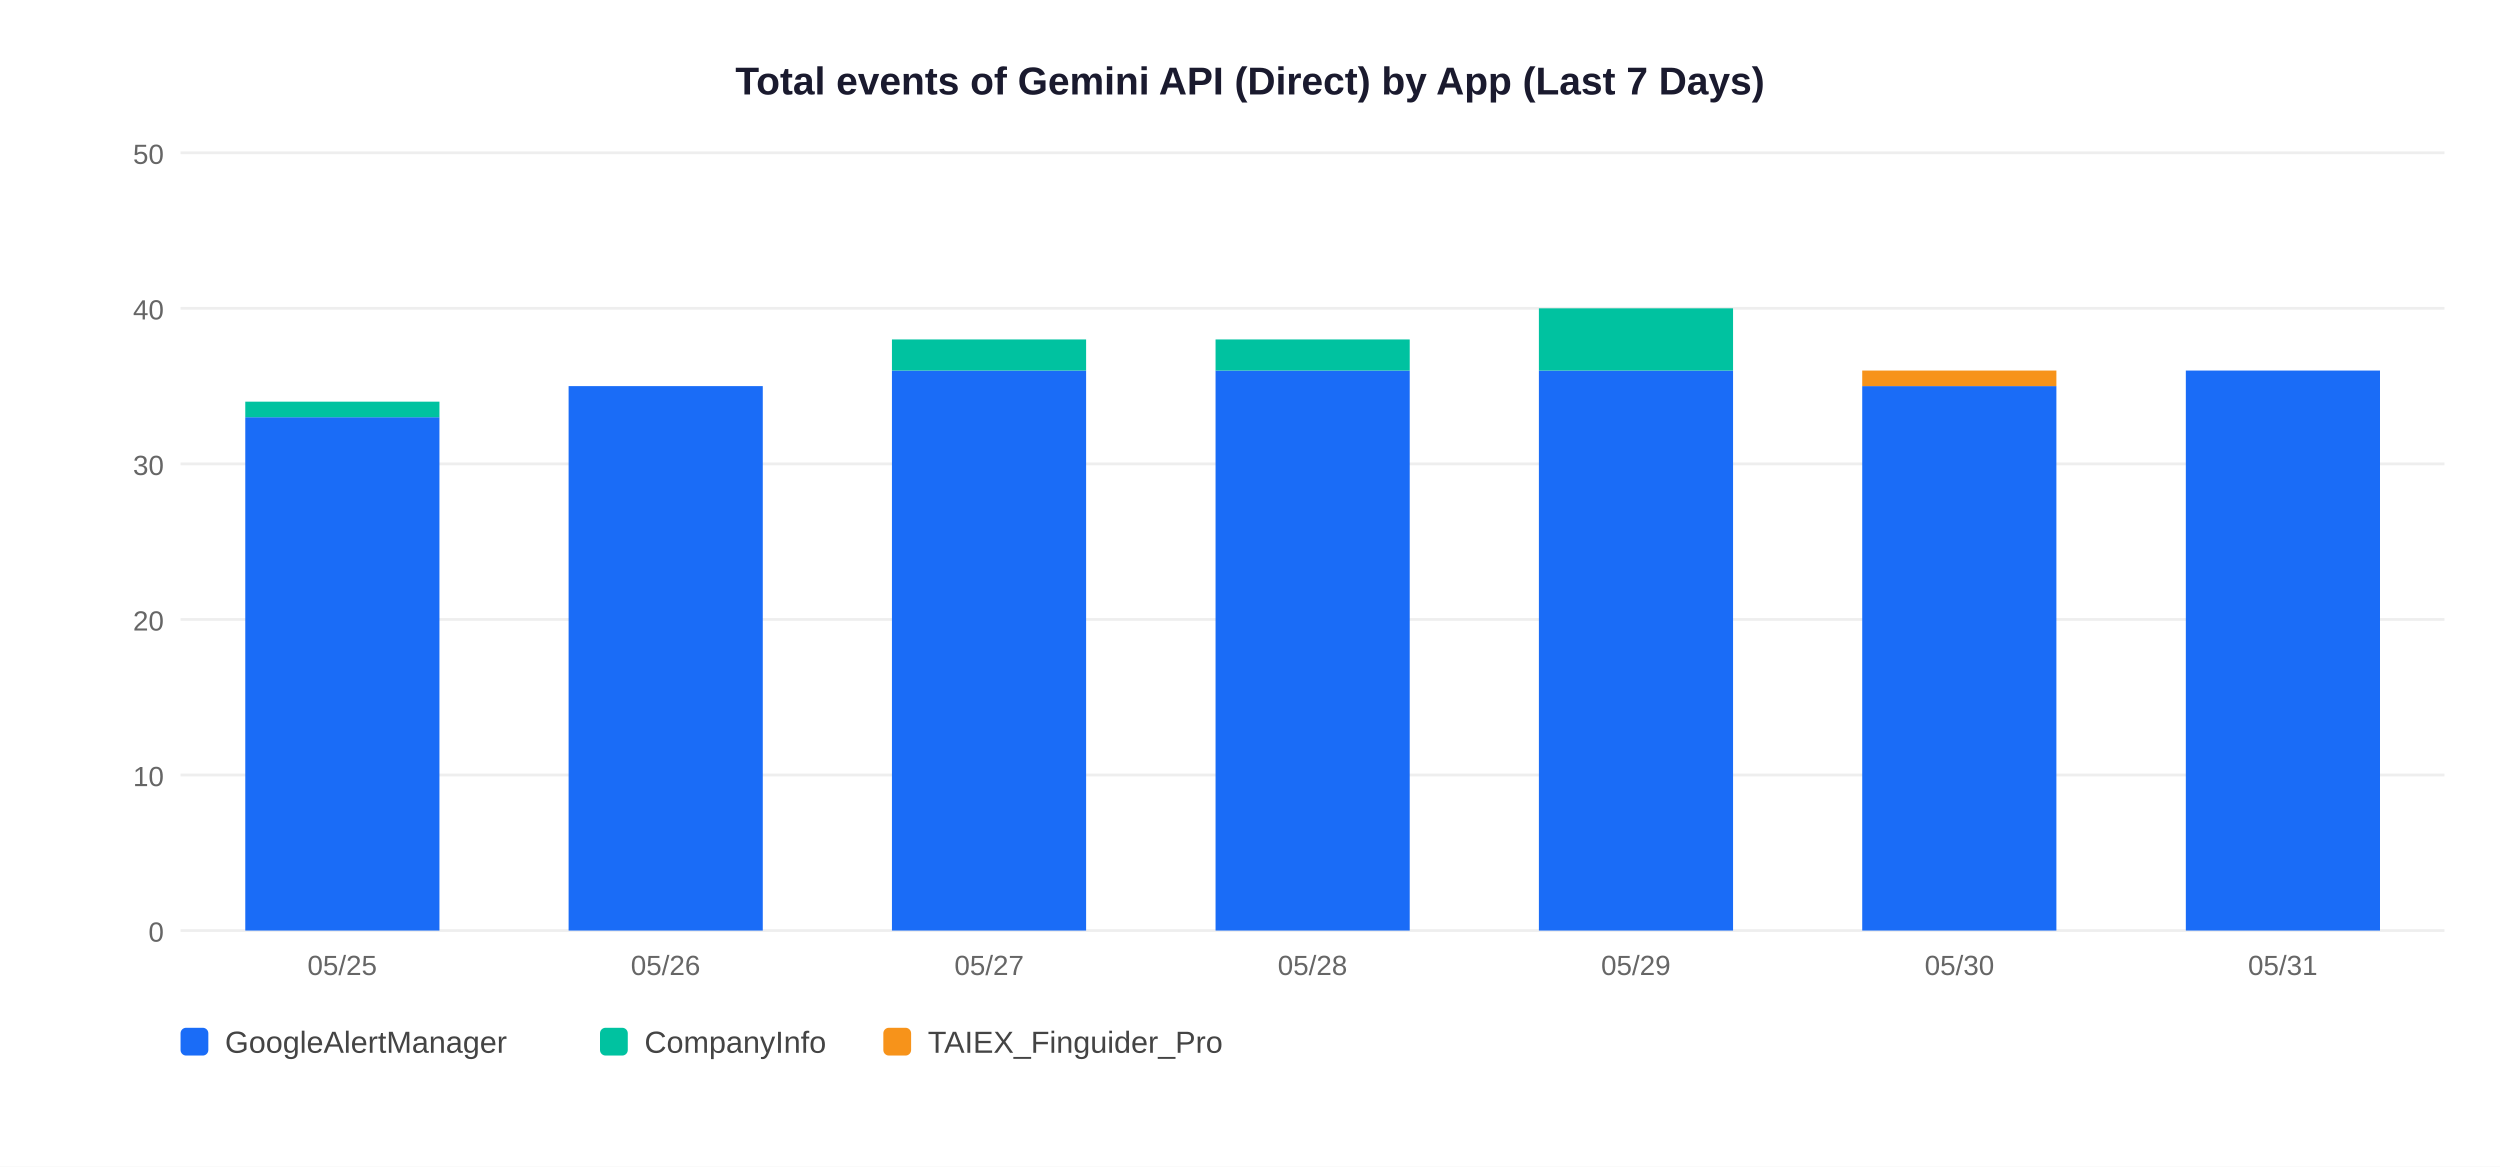
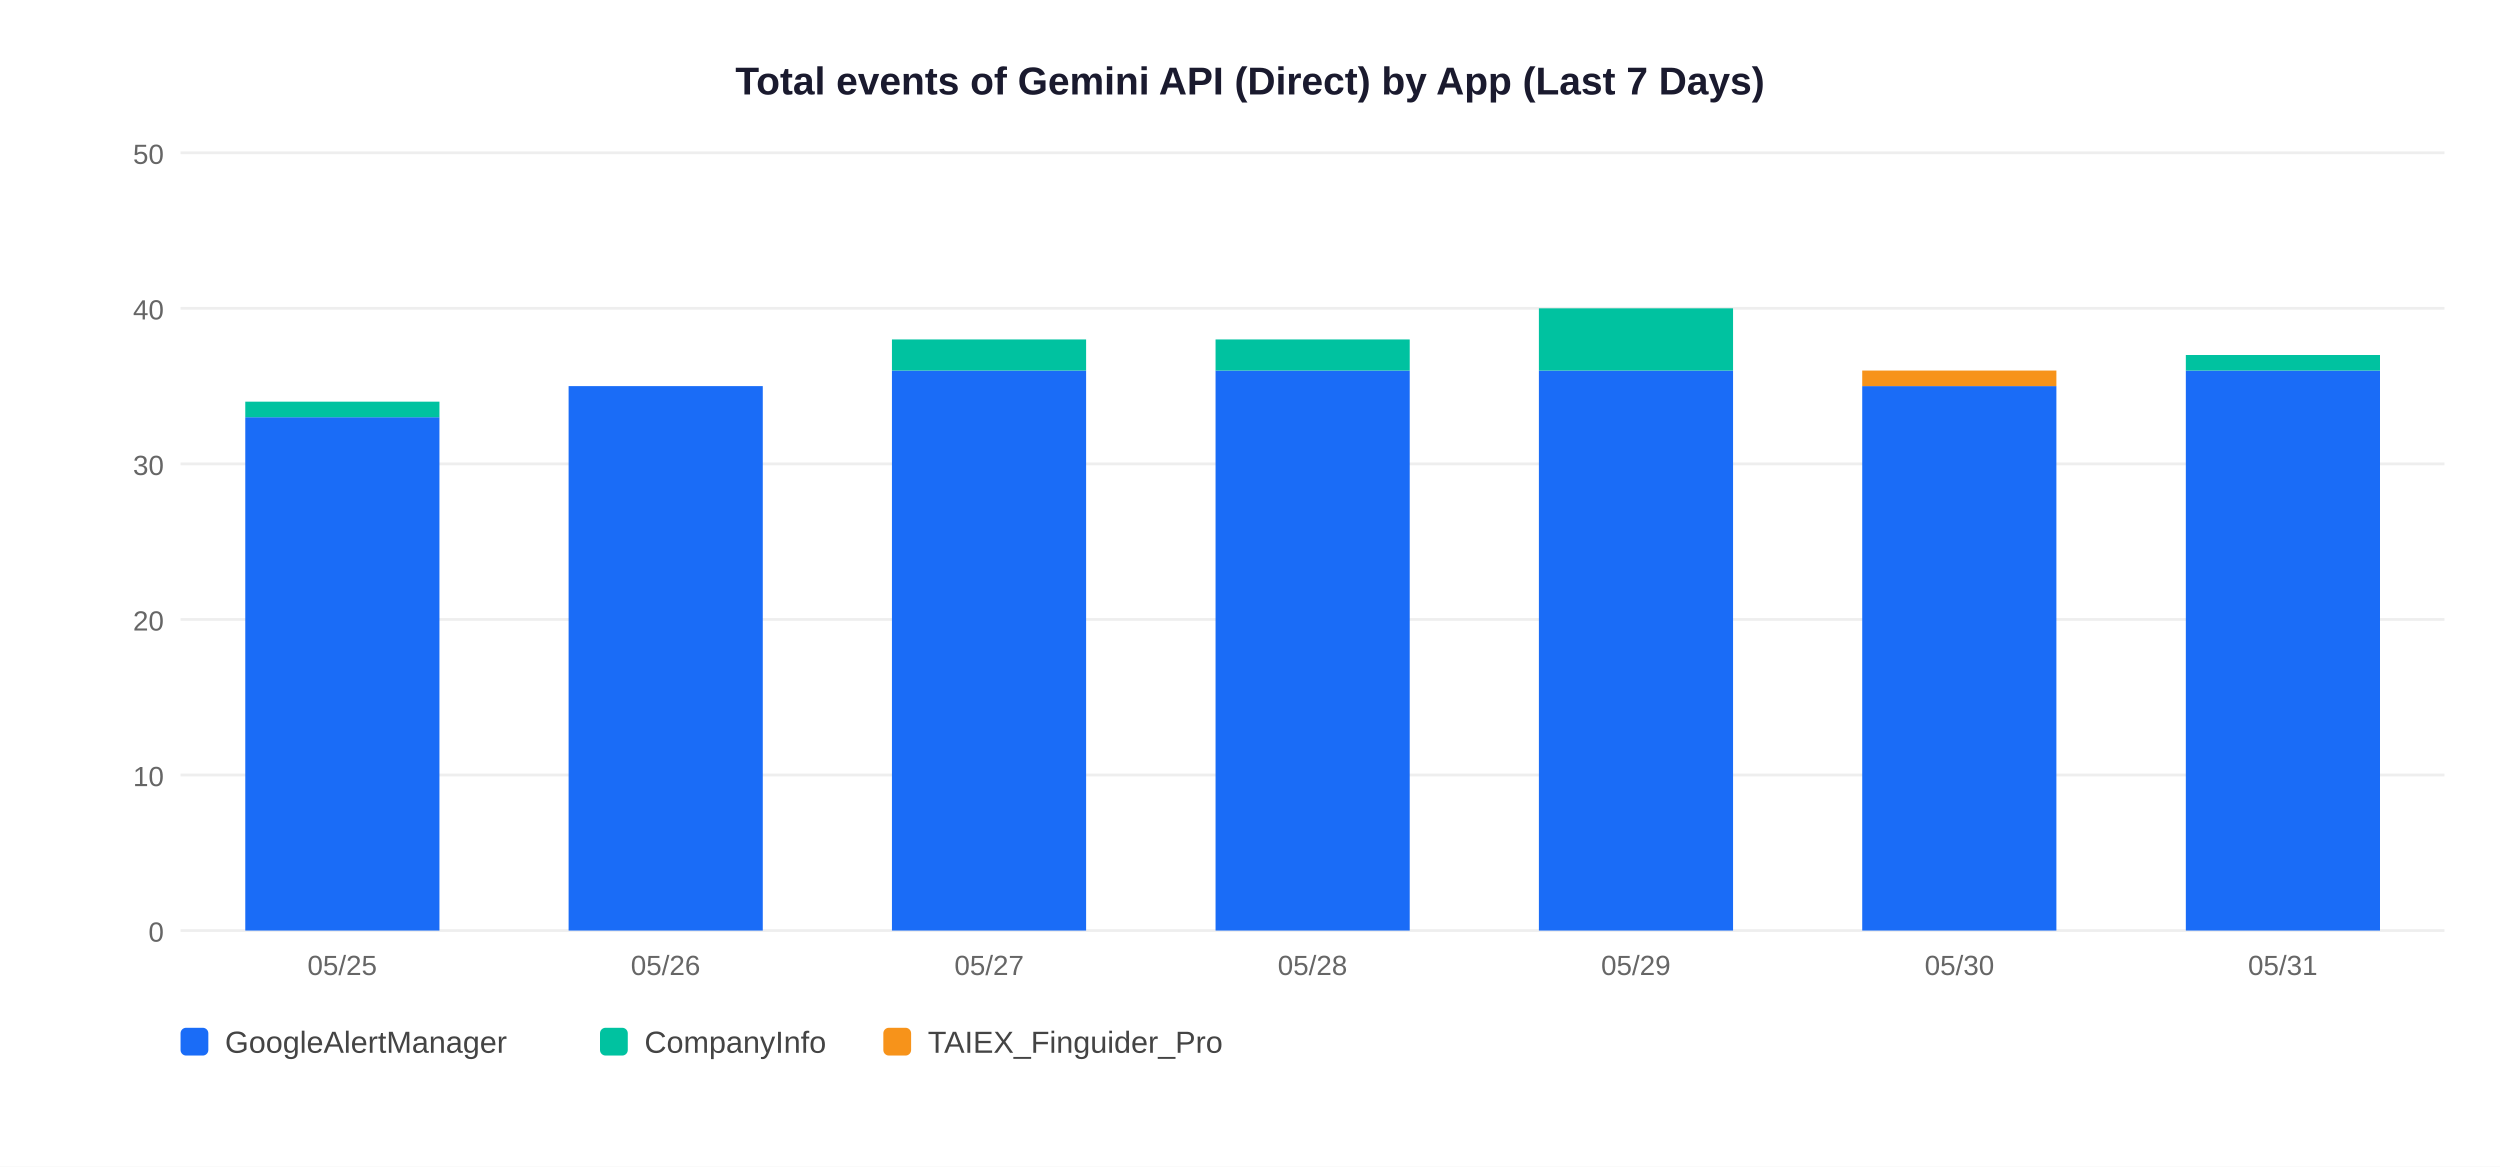
<svg xmlns="http://www.w3.org/2000/svg" width="900" height="420">
  <rect width="900" height="420" fill="white" />
  <text x="450" y="34" text-anchor="middle" font-size="14" font-weight="bold" font-family="Arial,sans-serif" fill="#1a1a2e">Total events of Gemini API (Direct) by App (Last 7 Days)</text>
  <line x1="65" y1="335" x2="880" y2="335" stroke="#EEEEEE" stroke-width="1" />
  <text x="59" y="339" text-anchor="end" font-size="10" font-family="Arial,sans-serif" fill="#666">0</text>
  <line x1="65" y1="279" x2="880" y2="279" stroke="#EEEEEE" stroke-width="1" />
  <text x="59" y="283" text-anchor="end" font-size="10" font-family="Arial,sans-serif" fill="#666">10</text>
  <line x1="65" y1="223" x2="880" y2="223" stroke="#EEEEEE" stroke-width="1" />
  <text x="59" y="227" text-anchor="end" font-size="10" font-family="Arial,sans-serif" fill="#666">20</text>
  <line x1="65" y1="167" x2="880" y2="167" stroke="#EEEEEE" stroke-width="1" />
  <text x="59" y="171" text-anchor="end" font-size="10" font-family="Arial,sans-serif" fill="#666">30</text>
  <line x1="65" y1="111" x2="880" y2="111" stroke="#EEEEEE" stroke-width="1" />
  <text x="59" y="115" text-anchor="end" font-size="10" font-family="Arial,sans-serif" fill="#666">40</text>
  <line x1="65" y1="55" x2="880" y2="55" stroke="#EEEEEE" stroke-width="1" />
  <text x="59" y="59" text-anchor="end" font-size="10" font-family="Arial,sans-serif" fill="#666">50</text>
  <rect x="88.3" y="150.2" width="69.9" height="184.8" fill="#1A6CF7" />
  <rect x="88.3" y="144.6" width="69.9" height="5.6" fill="#00C2A0" />
  <text x="123.2" y="351" text-anchor="middle" font-size="10" font-family="Arial,sans-serif" fill="#666">05/25</text>
  <rect x="204.7" y="139.0" width="69.9" height="196.0" fill="#1A6CF7" />
  <text x="239.6" y="351" text-anchor="middle" font-size="10" font-family="Arial,sans-serif" fill="#666">05/26</text>
  <rect x="321.1" y="133.4" width="69.9" height="201.6" fill="#1A6CF7" />
  <rect x="321.1" y="122.2" width="69.9" height="11.2" fill="#00C2A0" />
  <text x="356.1" y="351" text-anchor="middle" font-size="10" font-family="Arial,sans-serif" fill="#666">05/27</text>
  <rect x="437.6" y="133.4" width="69.9" height="201.6" fill="#1A6CF7" />
  <rect x="437.6" y="122.2" width="69.9" height="11.2" fill="#00C2A0" />
  <text x="472.5" y="351" text-anchor="middle" font-size="10" font-family="Arial,sans-serif" fill="#666">05/28</text>
  <rect x="554.0" y="133.4" width="69.9" height="201.6" fill="#1A6CF7" />
  <rect x="554.0" y="111.0" width="69.9" height="22.4" fill="#00C2A0" />
  <text x="588.9" y="351" text-anchor="middle" font-size="10" font-family="Arial,sans-serif" fill="#666">05/29</text>
  <rect x="670.4" y="139.0" width="69.9" height="196.0" fill="#1A6CF7" />
  <rect x="670.4" y="133.4" width="69.9" height="5.6" fill="#F7931A" />
  <text x="705.4" y="351" text-anchor="middle" font-size="10" font-family="Arial,sans-serif" fill="#666">05/30</text>
  <rect x="786.9" y="133.4" width="69.9" height="201.6" fill="#1A6CF7" />
+   <rect x="786.9" y="127.8" width="69.9" height="5.6" fill="#00C2A0" />
  <text x="821.8" y="351" text-anchor="middle" font-size="10" font-family="Arial,sans-serif" fill="#666">05/31</text>
  <rect x="65" y="370" width="10" height="10" rx="2" fill="#1A6CF7" />
  <text x="81" y="379" font-size="11" font-family="Arial,sans-serif" fill="#444">GoogleAlertManager</text>
  <rect x="216" y="370" width="10" height="10" rx="2" fill="#00C2A0" />
  <text x="232" y="379" font-size="11" font-family="Arial,sans-serif" fill="#444">CompanyInfo</text>
  <rect x="318" y="370" width="10" height="10" rx="2" fill="#F7931A" />
  <text x="334" y="379" font-size="11" font-family="Arial,sans-serif" fill="#444">TAIEX_Finguider_Pro</text>
</svg>
